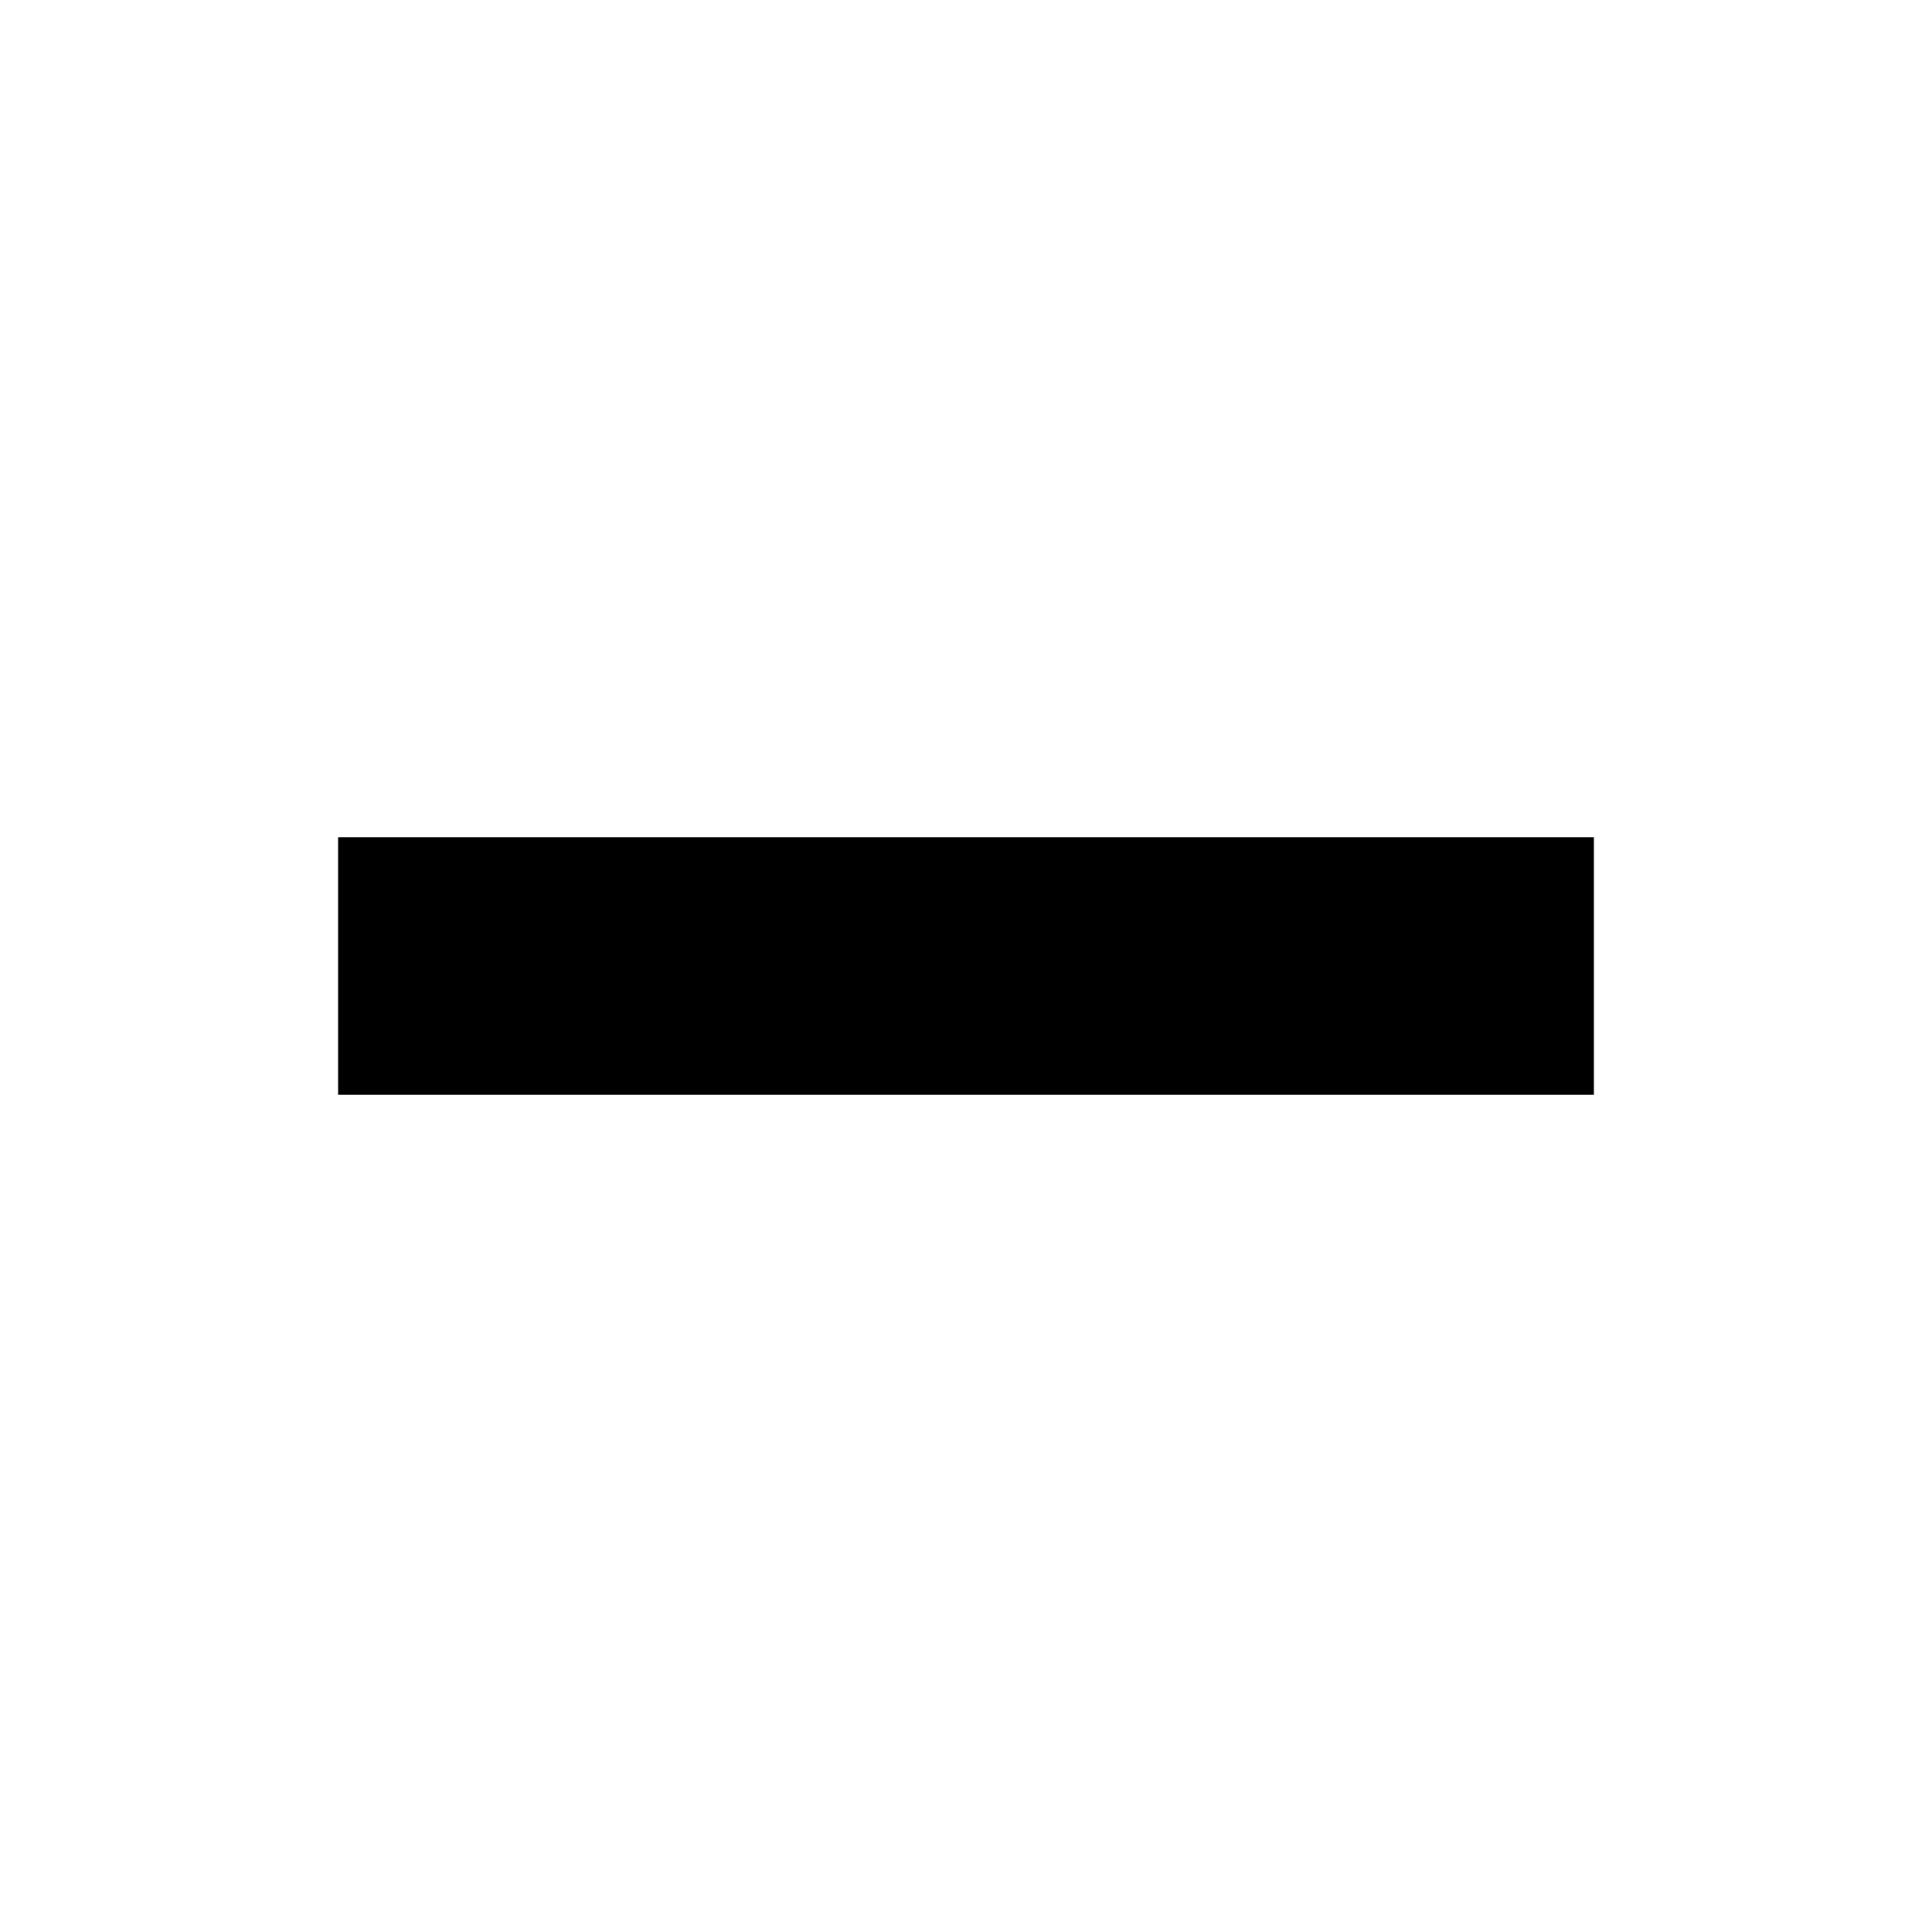
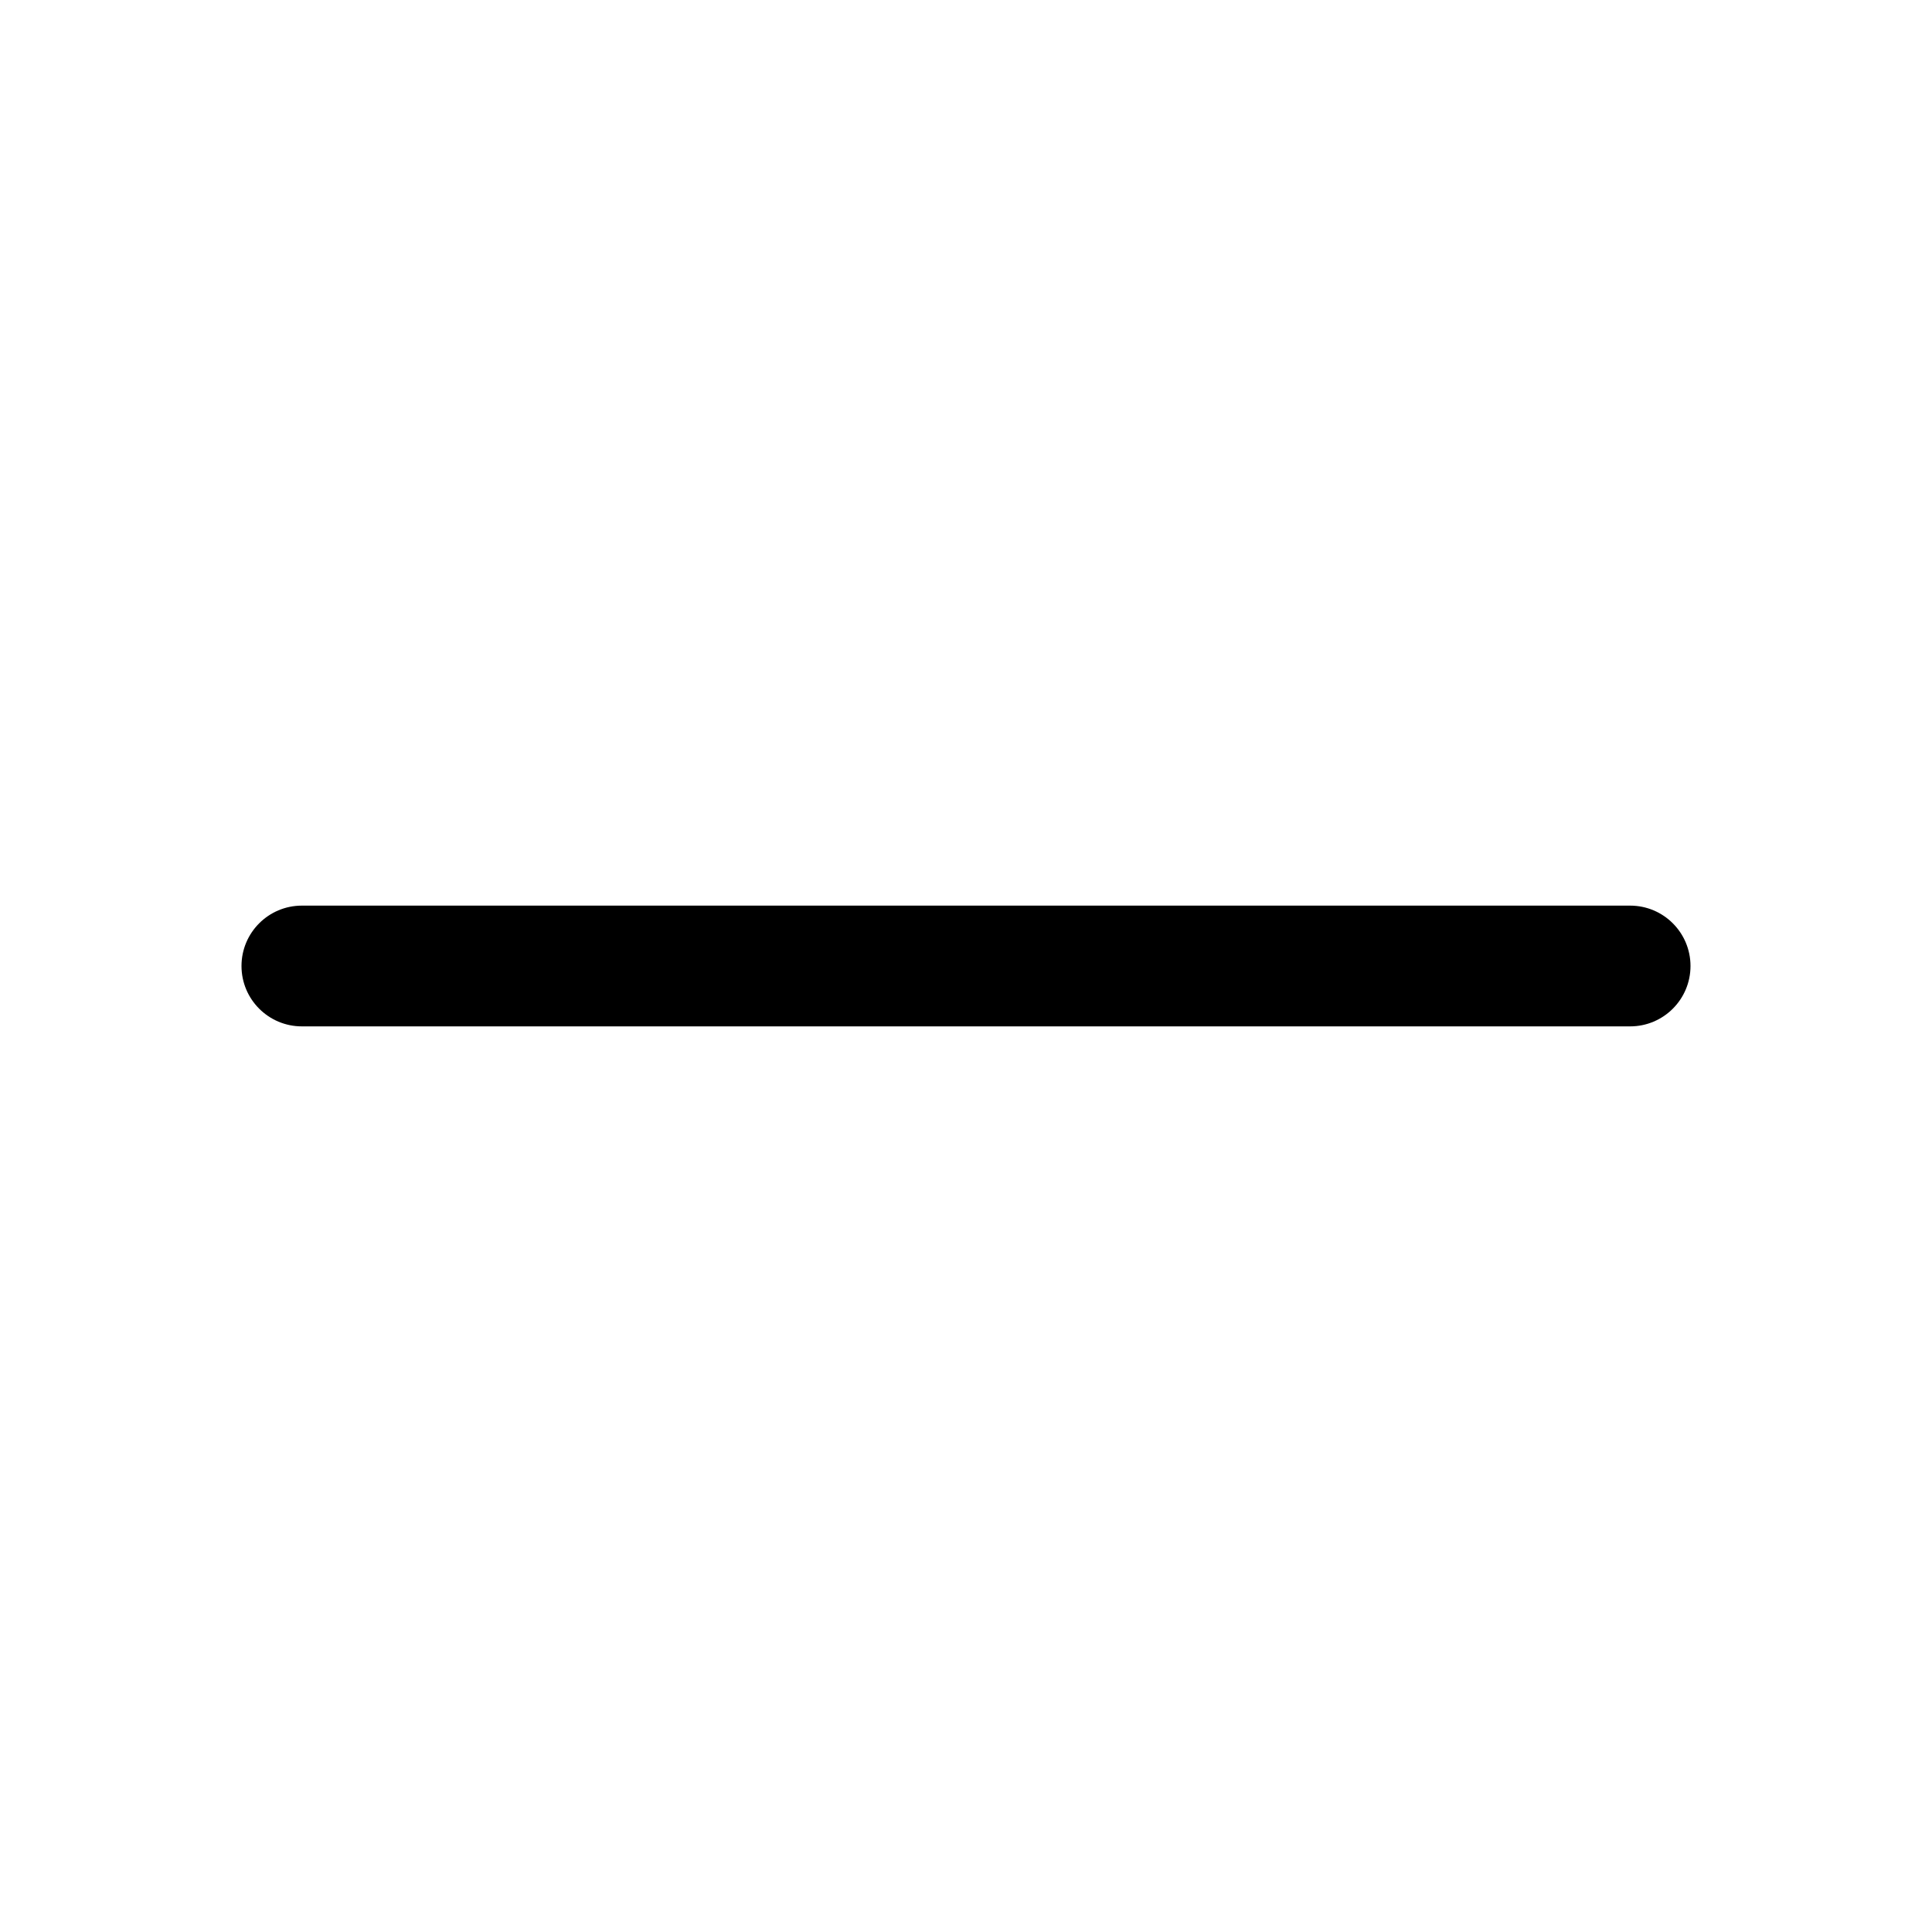
- <svg xmlns="http://www.w3.org/2000/svg" viewBox="0 0 24 24">
-   <path fill="currentColor" d="M4.2 10.4h15.6v3.2H4.2z" />
+ <svg xmlns="http://www.w3.org/2000/svg" viewBox="0 0 256 256">
+   <path fill="currentColor" d="M224,128a8,8,0,0,1-8,8H40a8,8,0,0,1,0-16H216A8,8,0,0,1,224,128Z" />
</svg>
